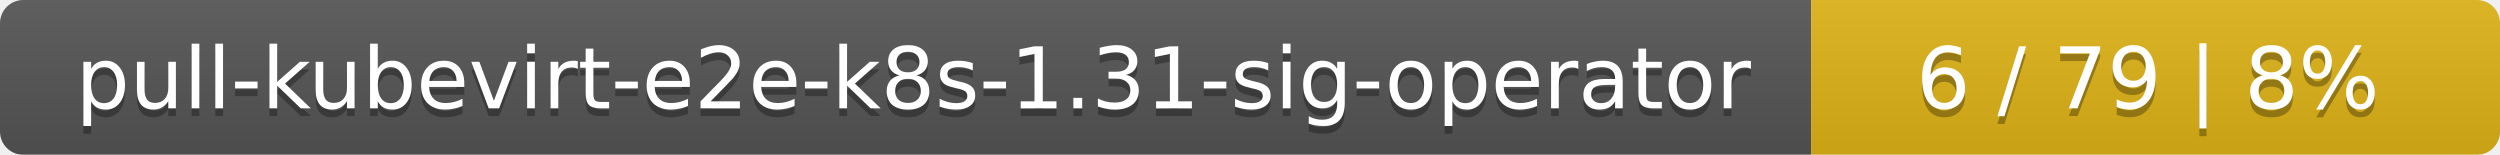
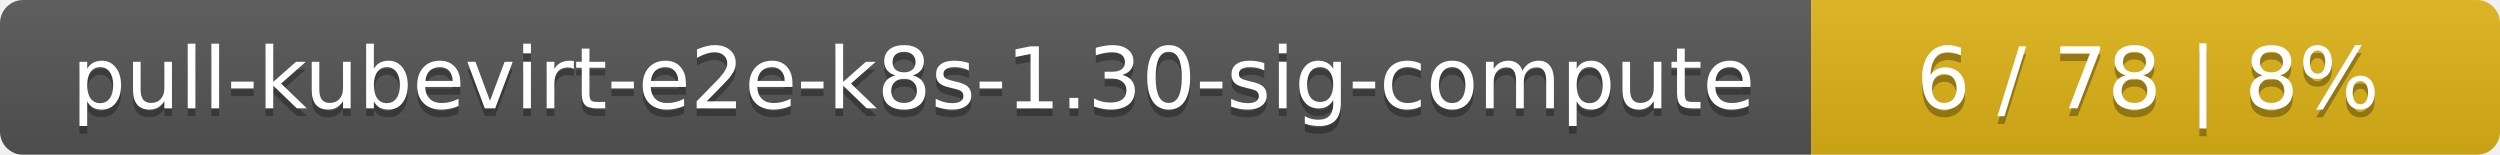
<svg xmlns="http://www.w3.org/2000/svg" width="323" height="20">
  <linearGradient id="smooth" x2="0" y2="100%">
    <stop offset="0" stop-color="#bbb" stop-opacity=".1" />
    <stop offset="1" stop-opacity=".1" />
  </linearGradient>
  <mask id="round">
    <rect width="323" height="20" rx="3" fill="#fff" />
  </mask>
  <g mask="url(#round)">
    <rect width="234" height="20" fill="#555" />
    <rect x="234" width="89" height="20" fill="#dfb317" />
    <rect width="323" height="20" fill="url(#smooth)" />
  </g>
  <g fill="#fff" text-anchor="middle" font-family="DejaVu Sans,Verdana,Geneva,sans-serif" font-size="11">
-     <text x="118" y="15" fill="#010101" fill-opacity=".3">pull-kubevirt-e2e-k8s-1.31-sig-operator</text>
-     <text x="118" y="14">pull-kubevirt-e2e-k8s-1.31-sig-operator</text>
-     <text x="277.5" y="15" fill="#010101" fill-opacity=".3">6 / 79    |    8%</text>
-     <text x="277.5" y="14">6 / 79    |    8%</text>
+     <text x="118" y="15" fill="#010101" fill-opacity=".3">pull-kubevirt-e2e-k8s-1.30-sig-compute</text>
+     <text x="118" y="14">pull-kubevirt-e2e-k8s-1.30-sig-compute</text>
+     <text x="277.5" y="15" fill="#010101" fill-opacity=".3">6 / 78    |    8%</text>
+     <text x="277.5" y="14">6 / 78    |    8%</text>
  </g>
</svg>
